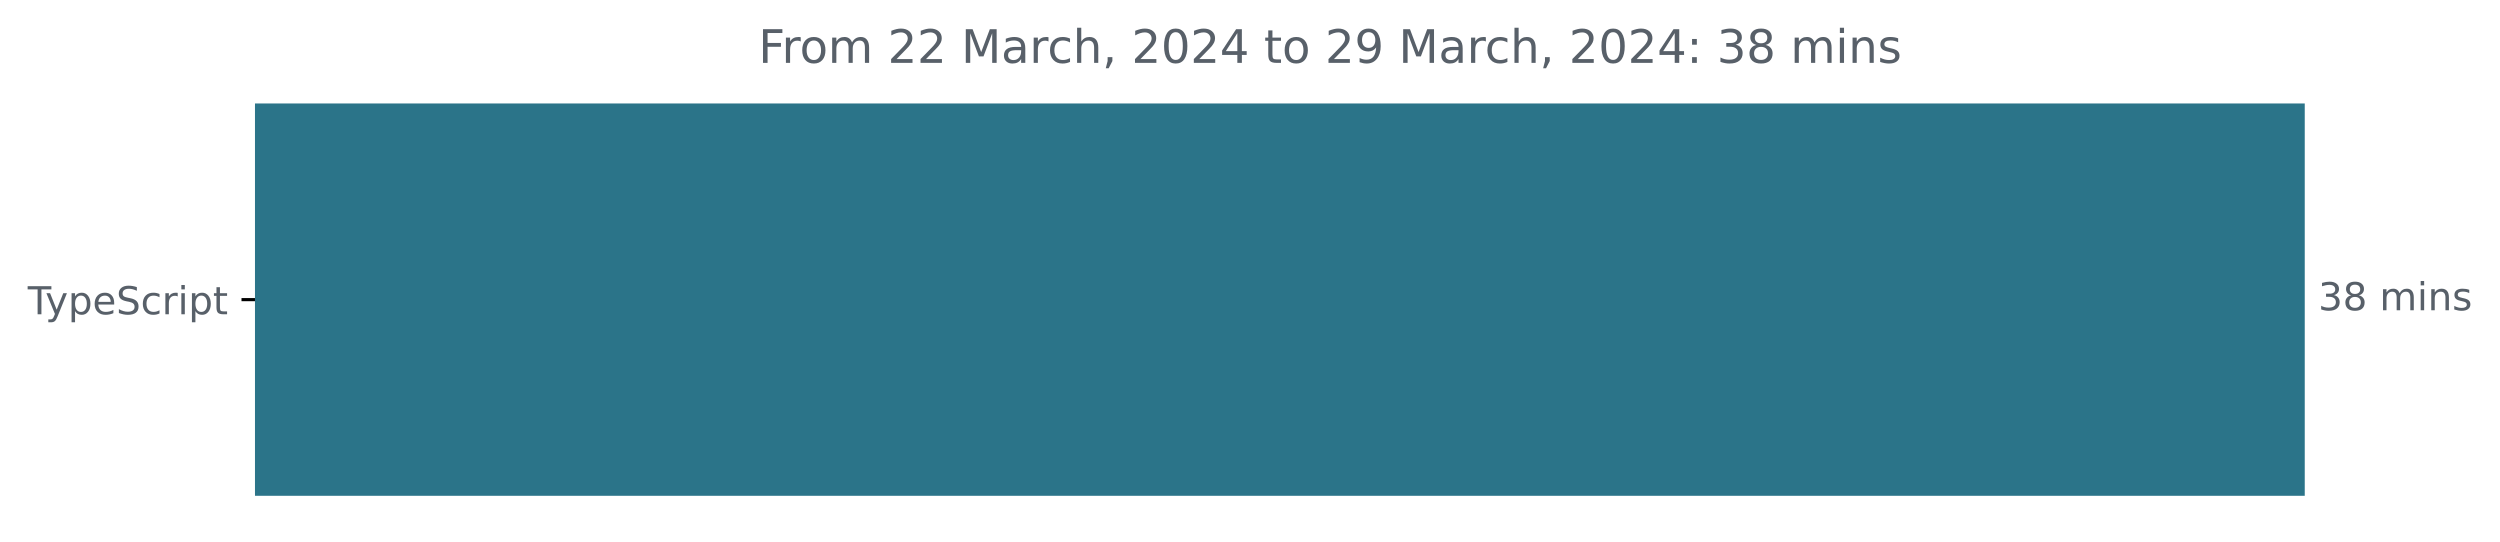
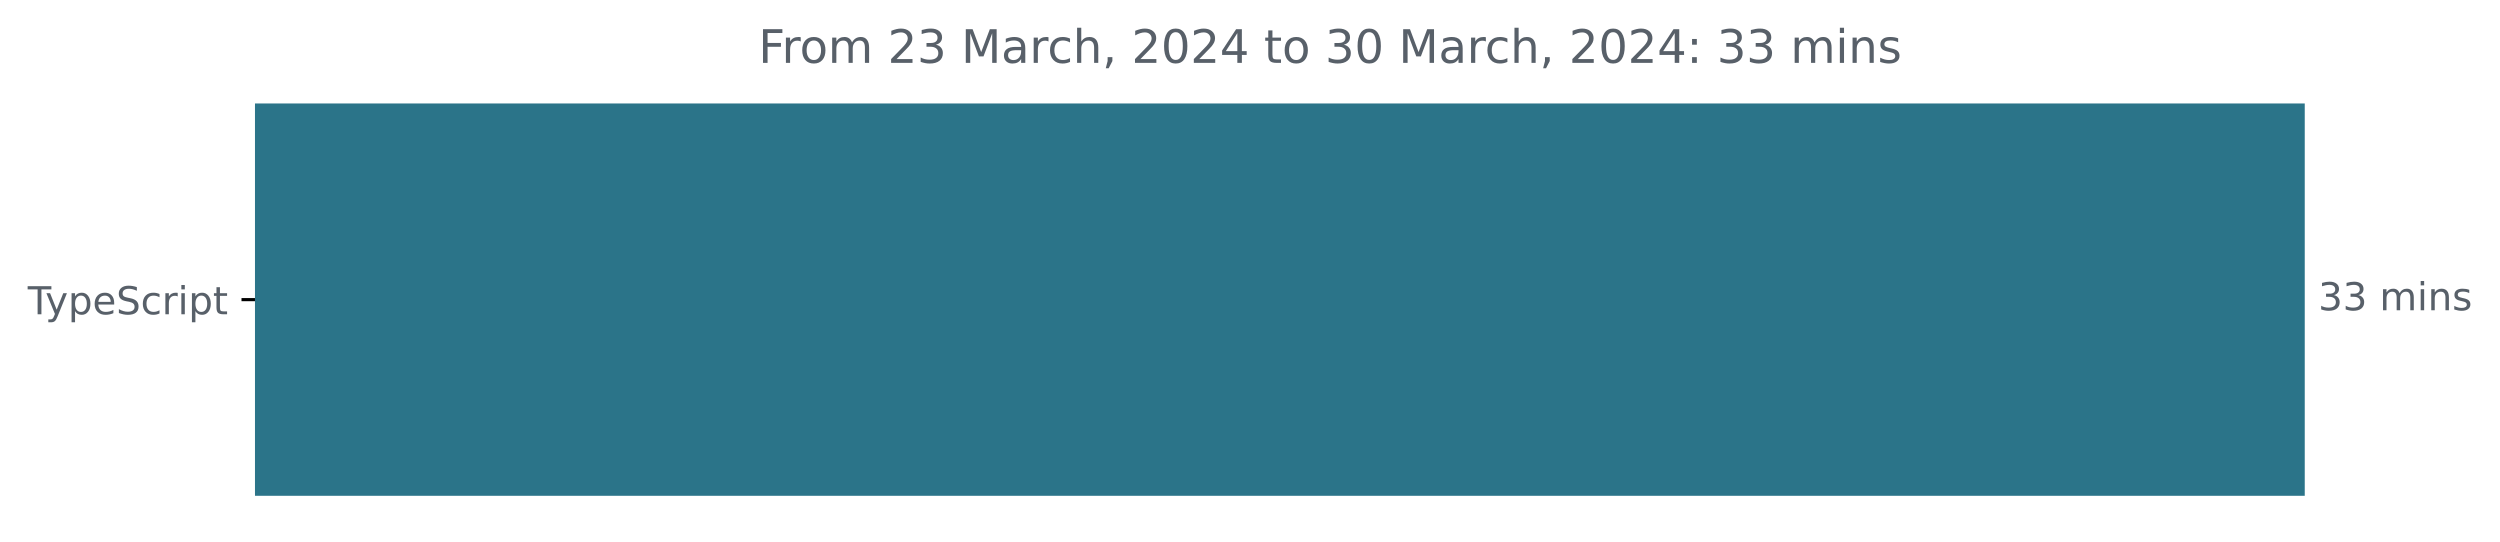
<svg xmlns="http://www.w3.org/2000/svg" xmlns:xlink="http://www.w3.org/1999/xlink" width="648.768pt" height="140.398pt" viewBox="0 0 648.768 140.398" version="1.1">
  <defs>
    <style type="text/css">*{stroke-linejoin: round; stroke-linecap: butt}</style>
  </defs>
  <g id="figure_1">
    <g id="patch_1">
      <path d="M -0 140.398  L 648.768 140.398  L 648.768 0  L -0 0  L -0 140.398  z " style="fill: none" />
    </g>
    <g id="axes_1">
      <g id="patch_2">
-         <path d="M 66.17 27.358  L 597.599 27.358  L 597.599 128.158  L 66.17 128.158  z " clip-path="url(#p521ab33062)" style="fill: #2b7489; stroke: #2b7489; stroke-linejoin: miter" />
+         <path d="M 66.17 27.358  L 597.599 27.358  L 597.599 128.158  L 66.17 128.158  z " clip-path="url(#pca51cafd55)" style="fill: #2b7489; stroke: #2b7489; stroke-linejoin: miter" />
      </g>
      <g id="matplotlib.axis_1" />
      <g id="matplotlib.axis_2">
        <g id="ytick_1">
          <g id="line2d_1">
            <defs>
-               <path id="m95637c228f" d="M 0 0  L -3.5 0  " style="stroke: #000000; stroke-width: 0.8" />
+               <path id="m0032432bcb" d="M 0 0  L -3.5 0  " style="stroke: #000000; stroke-width: 0.8" />
            </defs>
            <g>
-               <use xlink:href="#m95637c228f" x="66.17" y="77.758" style="stroke: #000000; stroke-width: 0.8" />
+               <use xlink:href="#m0032432bcb" x="66.17" y="77.758" style="stroke: #000000; stroke-width: 0.8" />
            </g>
          </g>
          <g id="text_1">
            <g style="fill: #586069" transform="translate(7.2 81.55734)scale(0.1 -0.1)">
              <defs>
                <path id="DejaVuSans-54" d="M -19 4666  L 3928 4666  L 3928 4134  L 2272 4134  L 2272 0  L 1638 0  L 1638 4134  L -19 4134  L -19 4666  z " transform="scale(0.015625)" />
                <path id="DejaVuSans-79" d="M 2059 -325  Q 1816 -950 1584 -1140  Q 1353 -1331 966 -1331  L 506 -1331  L 506 -850  L 844 -850  Q 1081 -850 1212 -737  Q 1344 -625 1503 -206  L 1606 56  L 191 3500  L 800 3500  L 1894 763  L 2988 3500  L 3597 3500  L 2059 -325  z " transform="scale(0.015625)" />
                <path id="DejaVuSans-70" d="M 1159 525  L 1159 -1331  L 581 -1331  L 581 3500  L 1159 3500  L 1159 2969  Q 1341 3281 1617 3432  Q 1894 3584 2278 3584  Q 2916 3584 3314 3078  Q 3713 2572 3713 1747  Q 3713 922 3314 415  Q 2916 -91 2278 -91  Q 1894 -91 1617 61  Q 1341 213 1159 525  z M 3116 1747  Q 3116 2381 2855 2742  Q 2594 3103 2138 3103  Q 1681 3103 1420 2742  Q 1159 2381 1159 1747  Q 1159 1113 1420 752  Q 1681 391 2138 391  Q 2594 391 2855 752  Q 3116 1113 3116 1747  z " transform="scale(0.015625)" />
                <path id="DejaVuSans-65" d="M 3597 1894  L 3597 1613  L 953 1613  Q 991 1019 1311 708  Q 1631 397 2203 397  Q 2534 397 2845 478  Q 3156 559 3463 722  L 3463 178  Q 3153 47 2828 -22  Q 2503 -91 2169 -91  Q 1331 -91 842 396  Q 353 884 353 1716  Q 353 2575 817 3079  Q 1281 3584 2069 3584  Q 2775 3584 3186 3129  Q 3597 2675 3597 1894  z M 3022 2063  Q 3016 2534 2758 2815  Q 2500 3097 2075 3097  Q 1594 3097 1305 2825  Q 1016 2553 972 2059  L 3022 2063  z " transform="scale(0.015625)" />
                <path id="DejaVuSans-53" d="M 3425 4513  L 3425 3897  Q 3066 4069 2747 4153  Q 2428 4238 2131 4238  Q 1616 4238 1336 4038  Q 1056 3838 1056 3469  Q 1056 3159 1242 3001  Q 1428 2844 1947 2747  L 2328 2669  Q 3034 2534 3370 2195  Q 3706 1856 3706 1288  Q 3706 609 3251 259  Q 2797 -91 1919 -91  Q 1588 -91 1214 -16  Q 841 59 441 206  L 441 856  Q 825 641 1194 531  Q 1563 422 1919 422  Q 2459 422 2753 634  Q 3047 847 3047 1241  Q 3047 1584 2836 1778  Q 2625 1972 2144 2069  L 1759 2144  Q 1053 2284 737 2584  Q 422 2884 422 3419  Q 422 4038 858 4394  Q 1294 4750 2059 4750  Q 2388 4750 2728 4690  Q 3069 4631 3425 4513  z " transform="scale(0.015625)" />
                <path id="DejaVuSans-63" d="M 3122 3366  L 3122 2828  Q 2878 2963 2633 3030  Q 2388 3097 2138 3097  Q 1578 3097 1268 2742  Q 959 2388 959 1747  Q 959 1106 1268 751  Q 1578 397 2138 397  Q 2388 397 2633 464  Q 2878 531 3122 666  L 3122 134  Q 2881 22 2623 -34  Q 2366 -91 2075 -91  Q 1284 -91 818 406  Q 353 903 353 1747  Q 353 2603 823 3093  Q 1294 3584 2113 3584  Q 2378 3584 2631 3529  Q 2884 3475 3122 3366  z " transform="scale(0.015625)" />
                <path id="DejaVuSans-72" d="M 2631 2963  Q 2534 3019 2420 3045  Q 2306 3072 2169 3072  Q 1681 3072 1420 2755  Q 1159 2438 1159 1844  L 1159 0  L 581 0  L 581 3500  L 1159 3500  L 1159 2956  Q 1341 3275 1631 3429  Q 1922 3584 2338 3584  Q 2397 3584 2469 3576  Q 2541 3569 2628 3553  L 2631 2963  z " transform="scale(0.015625)" />
                <path id="DejaVuSans-69" d="M 603 3500  L 1178 3500  L 1178 0  L 603 0  L 603 3500  z M 603 4863  L 1178 4863  L 1178 4134  L 603 4134  L 603 4863  z " transform="scale(0.015625)" />
                <path id="DejaVuSans-74" d="M 1172 4494  L 1172 3500  L 2356 3500  L 2356 3053  L 1172 3053  L 1172 1153  Q 1172 725 1289 603  Q 1406 481 1766 481  L 2356 481  L 2356 0  L 1766 0  Q 1100 0 847 248  Q 594 497 594 1153  L 594 3053  L 172 3053  L 172 3500  L 594 3500  L 594 4494  L 1172 4494  z " transform="scale(0.015625)" />
              </defs>
              <use xlink:href="#DejaVuSans-54" />
              <use xlink:href="#DejaVuSans-79" x="45.459" />
              <use xlink:href="#DejaVuSans-70" x="104.639" />
              <use xlink:href="#DejaVuSans-65" x="168.115" />
              <use xlink:href="#DejaVuSans-53" x="229.639" />
              <use xlink:href="#DejaVuSans-63" x="293.115" />
              <use xlink:href="#DejaVuSans-72" x="348.096" />
              <use xlink:href="#DejaVuSans-69" x="389.209" />
              <use xlink:href="#DejaVuSans-70" x="416.992" />
              <use xlink:href="#DejaVuSans-74" x="480.469" />
            </g>
          </g>
        </g>
      </g>
      <g id="text_2">
        <g style="fill: #586069" transform="translate(601.5989 80.5175)scale(0.1 -0.1)">
          <defs>
            <path id="DejaVuSans-33" d="M 2597 2516  Q 3050 2419 3304 2112  Q 3559 1806 3559 1356  Q 3559 666 3084 287  Q 2609 -91 1734 -91  Q 1441 -91 1130 -33  Q 819 25 488 141  L 488 750  Q 750 597 1062 519  Q 1375 441 1716 441  Q 2309 441 2620 675  Q 2931 909 2931 1356  Q 2931 1769 2642 2001  Q 2353 2234 1838 2234  L 1294 2234  L 1294 2753  L 1863 2753  Q 2328 2753 2575 2939  Q 2822 3125 2822 3475  Q 2822 3834 2567 4026  Q 2313 4219 1838 4219  Q 1578 4219 1281 4162  Q 984 4106 628 3988  L 628 4550  Q 988 4650 1302 4700  Q 1616 4750 1894 4750  Q 2613 4750 3031 4423  Q 3450 4097 3450 3541  Q 3450 3153 3228 2886  Q 3006 2619 2597 2516  z " transform="scale(0.015625)" />
-             <path id="DejaVuSans-38" d="M 2034 2216  Q 1584 2216 1326 1975  Q 1069 1734 1069 1313  Q 1069 891 1326 650  Q 1584 409 2034 409  Q 2484 409 2743 651  Q 3003 894 3003 1313  Q 3003 1734 2745 1975  Q 2488 2216 2034 2216  z M 1403 2484  Q 997 2584 770 2862  Q 544 3141 544 3541  Q 544 4100 942 4425  Q 1341 4750 2034 4750  Q 2731 4750 3128 4425  Q 3525 4100 3525 3541  Q 3525 3141 3298 2862  Q 3072 2584 2669 2484  Q 3125 2378 3379 2068  Q 3634 1759 3634 1313  Q 3634 634 3220 271  Q 2806 -91 2034 -91  Q 1263 -91 848 271  Q 434 634 434 1313  Q 434 1759 690 2068  Q 947 2378 1403 2484  z M 1172 3481  Q 1172 3119 1398 2916  Q 1625 2713 2034 2713  Q 2441 2713 2670 2916  Q 2900 3119 2900 3481  Q 2900 3844 2670 4047  Q 2441 4250 2034 4250  Q 1625 4250 1398 4047  Q 1172 3844 1172 3481  z " transform="scale(0.015625)" />
            <path id="DejaVuSans-20" transform="scale(0.015625)" />
            <path id="DejaVuSans-6d" d="M 3328 2828  Q 3544 3216 3844 3400  Q 4144 3584 4550 3584  Q 5097 3584 5394 3201  Q 5691 2819 5691 2113  L 5691 0  L 5113 0  L 5113 2094  Q 5113 2597 4934 2840  Q 4756 3084 4391 3084  Q 3944 3084 3684 2787  Q 3425 2491 3425 1978  L 3425 0  L 2847 0  L 2847 2094  Q 2847 2600 2669 2842  Q 2491 3084 2119 3084  Q 1678 3084 1418 2786  Q 1159 2488 1159 1978  L 1159 0  L 581 0  L 581 3500  L 1159 3500  L 1159 2956  Q 1356 3278 1631 3431  Q 1906 3584 2284 3584  Q 2666 3584 2933 3390  Q 3200 3197 3328 2828  z " transform="scale(0.015625)" />
            <path id="DejaVuSans-6e" d="M 3513 2113  L 3513 0  L 2938 0  L 2938 2094  Q 2938 2591 2744 2837  Q 2550 3084 2163 3084  Q 1697 3084 1428 2787  Q 1159 2491 1159 1978  L 1159 0  L 581 0  L 581 3500  L 1159 3500  L 1159 2956  Q 1366 3272 1645 3428  Q 1925 3584 2291 3584  Q 2894 3584 3203 3211  Q 3513 2838 3513 2113  z " transform="scale(0.015625)" />
            <path id="DejaVuSans-73" d="M 2834 3397  L 2834 2853  Q 2591 2978 2328 3040  Q 2066 3103 1784 3103  Q 1356 3103 1142 2972  Q 928 2841 928 2578  Q 928 2378 1081 2264  Q 1234 2150 1697 2047  L 1894 2003  Q 2506 1872 2764 1633  Q 3022 1394 3022 966  Q 3022 478 2636 193  Q 2250 -91 1575 -91  Q 1294 -91 989 -36  Q 684 19 347 128  L 347 722  Q 666 556 975 473  Q 1284 391 1588 391  Q 1994 391 2212 530  Q 2431 669 2431 922  Q 2431 1156 2273 1281  Q 2116 1406 1581 1522  L 1381 1569  Q 847 1681 609 1914  Q 372 2147 372 2553  Q 372 3047 722 3315  Q 1072 3584 1716 3584  Q 2034 3584 2315 3537  Q 2597 3491 2834 3397  z " transform="scale(0.015625)" />
          </defs>
          <use xlink:href="#DejaVuSans-33" />
-           <use xlink:href="#DejaVuSans-38" x="63.623" />
+           <use xlink:href="#DejaVuSans-33" x="63.623" />
          <use xlink:href="#DejaVuSans-20" x="127.246" />
          <use xlink:href="#DejaVuSans-6d" x="159.033" />
          <use xlink:href="#DejaVuSans-69" x="256.445" />
          <use xlink:href="#DejaVuSans-6e" x="284.229" />
          <use xlink:href="#DejaVuSans-73" x="347.607" />
        </g>
      </g>
      <g id="text_3">
        <g style="fill: #586069" transform="translate(196.8288 16.31812)scale(0.12 -0.12)">
          <defs>
            <path id="DejaVuSans-46" d="M 628 4666  L 3309 4666  L 3309 4134  L 1259 4134  L 1259 2759  L 3109 2759  L 3109 2228  L 1259 2228  L 1259 0  L 628 0  L 628 4666  z " transform="scale(0.015625)" />
            <path id="DejaVuSans-6f" d="M 1959 3097  Q 1497 3097 1228 2736  Q 959 2375 959 1747  Q 959 1119 1226 758  Q 1494 397 1959 397  Q 2419 397 2687 759  Q 2956 1122 2956 1747  Q 2956 2369 2687 2733  Q 2419 3097 1959 3097  z M 1959 3584  Q 2709 3584 3137 3096  Q 3566 2609 3566 1747  Q 3566 888 3137 398  Q 2709 -91 1959 -91  Q 1206 -91 779 398  Q 353 888 353 1747  Q 353 2609 779 3096  Q 1206 3584 1959 3584  z " transform="scale(0.015625)" />
            <path id="DejaVuSans-32" d="M 1228 531  L 3431 531  L 3431 0  L 469 0  L 469 531  Q 828 903 1448 1529  Q 2069 2156 2228 2338  Q 2531 2678 2651 2914  Q 2772 3150 2772 3378  Q 2772 3750 2511 3984  Q 2250 4219 1831 4219  Q 1534 4219 1204 4116  Q 875 4013 500 3803  L 500 4441  Q 881 4594 1212 4672  Q 1544 4750 1819 4750  Q 2544 4750 2975 4387  Q 3406 4025 3406 3419  Q 3406 3131 3298 2873  Q 3191 2616 2906 2266  Q 2828 2175 2409 1742  Q 1991 1309 1228 531  z " transform="scale(0.015625)" />
            <path id="DejaVuSans-4d" d="M 628 4666  L 1569 4666  L 2759 1491  L 3956 4666  L 4897 4666  L 4897 0  L 4281 0  L 4281 4097  L 3078 897  L 2444 897  L 1241 4097  L 1241 0  L 628 0  L 628 4666  z " transform="scale(0.015625)" />
            <path id="DejaVuSans-61" d="M 2194 1759  Q 1497 1759 1228 1600  Q 959 1441 959 1056  Q 959 750 1161 570  Q 1363 391 1709 391  Q 2188 391 2477 730  Q 2766 1069 2766 1631  L 2766 1759  L 2194 1759  z M 3341 1997  L 3341 0  L 2766 0  L 2766 531  Q 2569 213 2275 61  Q 1981 -91 1556 -91  Q 1019 -91 701 211  Q 384 513 384 1019  Q 384 1609 779 1909  Q 1175 2209 1959 2209  L 2766 2209  L 2766 2266  Q 2766 2663 2505 2880  Q 2244 3097 1772 3097  Q 1472 3097 1187 3025  Q 903 2953 641 2809  L 641 3341  Q 956 3463 1253 3523  Q 1550 3584 1831 3584  Q 2591 3584 2966 3190  Q 3341 2797 3341 1997  z " transform="scale(0.015625)" />
            <path id="DejaVuSans-68" d="M 3513 2113  L 3513 0  L 2938 0  L 2938 2094  Q 2938 2591 2744 2837  Q 2550 3084 2163 3084  Q 1697 3084 1428 2787  Q 1159 2491 1159 1978  L 1159 0  L 581 0  L 581 4863  L 1159 4863  L 1159 2956  Q 1366 3272 1645 3428  Q 1925 3584 2291 3584  Q 2894 3584 3203 3211  Q 3513 2838 3513 2113  z " transform="scale(0.015625)" />
            <path id="DejaVuSans-2c" d="M 750 794  L 1409 794  L 1409 256  L 897 -744  L 494 -744  L 750 256  L 750 794  z " transform="scale(0.015625)" />
            <path id="DejaVuSans-30" d="M 2034 4250  Q 1547 4250 1301 3770  Q 1056 3291 1056 2328  Q 1056 1369 1301 889  Q 1547 409 2034 409  Q 2525 409 2770 889  Q 3016 1369 3016 2328  Q 3016 3291 2770 3770  Q 2525 4250 2034 4250  z M 2034 4750  Q 2819 4750 3233 4129  Q 3647 3509 3647 2328  Q 3647 1150 3233 529  Q 2819 -91 2034 -91  Q 1250 -91 836 529  Q 422 1150 422 2328  Q 422 3509 836 4129  Q 1250 4750 2034 4750  z " transform="scale(0.015625)" />
            <path id="DejaVuSans-34" d="M 2419 4116  L 825 1625  L 2419 1625  L 2419 4116  z M 2253 4666  L 3047 4666  L 3047 1625  L 3713 1625  L 3713 1100  L 3047 1100  L 3047 0  L 2419 0  L 2419 1100  L 313 1100  L 313 1709  L 2253 4666  z " transform="scale(0.015625)" />
-             <path id="DejaVuSans-39" d="M 703 97  L 703 672  Q 941 559 1184 500  Q 1428 441 1663 441  Q 2288 441 2617 861  Q 2947 1281 2994 2138  Q 2813 1869 2534 1725  Q 2256 1581 1919 1581  Q 1219 1581 811 2004  Q 403 2428 403 3163  Q 403 3881 828 4315  Q 1253 4750 1959 4750  Q 2769 4750 3195 4129  Q 3622 3509 3622 2328  Q 3622 1225 3098 567  Q 2575 -91 1691 -91  Q 1453 -91 1209 -44  Q 966 3 703 97  z M 1959 2075  Q 2384 2075 2632 2365  Q 2881 2656 2881 3163  Q 2881 3666 2632 3958  Q 2384 4250 1959 4250  Q 1534 4250 1286 3958  Q 1038 3666 1038 3163  Q 1038 2656 1286 2365  Q 1534 2075 1959 2075  z " transform="scale(0.015625)" />
            <path id="DejaVuSans-3a" d="M 750 794  L 1409 794  L 1409 0  L 750 0  L 750 794  z M 750 3309  L 1409 3309  L 1409 2516  L 750 2516  L 750 3309  z " transform="scale(0.015625)" />
          </defs>
          <use xlink:href="#DejaVuSans-46" />
          <use xlink:href="#DejaVuSans-72" x="50.27" />
          <use xlink:href="#DejaVuSans-6f" x="89.133" />
          <use xlink:href="#DejaVuSans-6d" x="150.314" />
          <use xlink:href="#DejaVuSans-20" x="247.727" />
          <use xlink:href="#DejaVuSans-32" x="279.514" />
-           <use xlink:href="#DejaVuSans-32" x="343.137" />
+           <use xlink:href="#DejaVuSans-33" x="343.137" />
          <use xlink:href="#DejaVuSans-20" x="406.76" />
          <use xlink:href="#DejaVuSans-4d" x="438.547" />
          <use xlink:href="#DejaVuSans-61" x="524.826" />
          <use xlink:href="#DejaVuSans-72" x="586.105" />
          <use xlink:href="#DejaVuSans-63" x="624.969" />
          <use xlink:href="#DejaVuSans-68" x="679.949" />
          <use xlink:href="#DejaVuSans-2c" x="743.328" />
          <use xlink:href="#DejaVuSans-20" x="775.115" />
          <use xlink:href="#DejaVuSans-32" x="806.902" />
          <use xlink:href="#DejaVuSans-30" x="870.525" />
          <use xlink:href="#DejaVuSans-32" x="934.148" />
          <use xlink:href="#DejaVuSans-34" x="997.771" />
          <use xlink:href="#DejaVuSans-20" x="1061.395" />
          <use xlink:href="#DejaVuSans-74" x="1093.182" />
          <use xlink:href="#DejaVuSans-6f" x="1132.391" />
          <use xlink:href="#DejaVuSans-20" x="1193.572" />
-           <use xlink:href="#DejaVuSans-32" x="1225.359" />
-           <use xlink:href="#DejaVuSans-39" x="1288.982" />
+           <use xlink:href="#DejaVuSans-33" x="1225.359" />
+           <use xlink:href="#DejaVuSans-30" x="1288.982" />
          <use xlink:href="#DejaVuSans-20" x="1352.605" />
          <use xlink:href="#DejaVuSans-4d" x="1384.393" />
          <use xlink:href="#DejaVuSans-61" x="1470.672" />
          <use xlink:href="#DejaVuSans-72" x="1531.951" />
          <use xlink:href="#DejaVuSans-63" x="1570.814" />
          <use xlink:href="#DejaVuSans-68" x="1625.795" />
          <use xlink:href="#DejaVuSans-2c" x="1689.174" />
          <use xlink:href="#DejaVuSans-20" x="1720.961" />
          <use xlink:href="#DejaVuSans-32" x="1752.748" />
          <use xlink:href="#DejaVuSans-30" x="1816.371" />
          <use xlink:href="#DejaVuSans-32" x="1879.994" />
          <use xlink:href="#DejaVuSans-34" x="1943.617" />
          <use xlink:href="#DejaVuSans-3a" x="2007.24" />
          <use xlink:href="#DejaVuSans-20" x="2040.932" />
          <use xlink:href="#DejaVuSans-33" x="2072.719" />
-           <use xlink:href="#DejaVuSans-38" x="2136.342" />
+           <use xlink:href="#DejaVuSans-33" x="2136.342" />
          <use xlink:href="#DejaVuSans-20" x="2199.965" />
          <use xlink:href="#DejaVuSans-6d" x="2231.752" />
          <use xlink:href="#DejaVuSans-69" x="2329.164" />
          <use xlink:href="#DejaVuSans-6e" x="2356.947" />
          <use xlink:href="#DejaVuSans-73" x="2420.326" />
        </g>
      </g>
    </g>
  </g>
  <defs>
-     <clipPath id="p521ab33062">
+     <clipPath id="pca51cafd55">
      <rect x="66.17" y="22.318" width="558" height="110.88" />
    </clipPath>
  </defs>
</svg>
